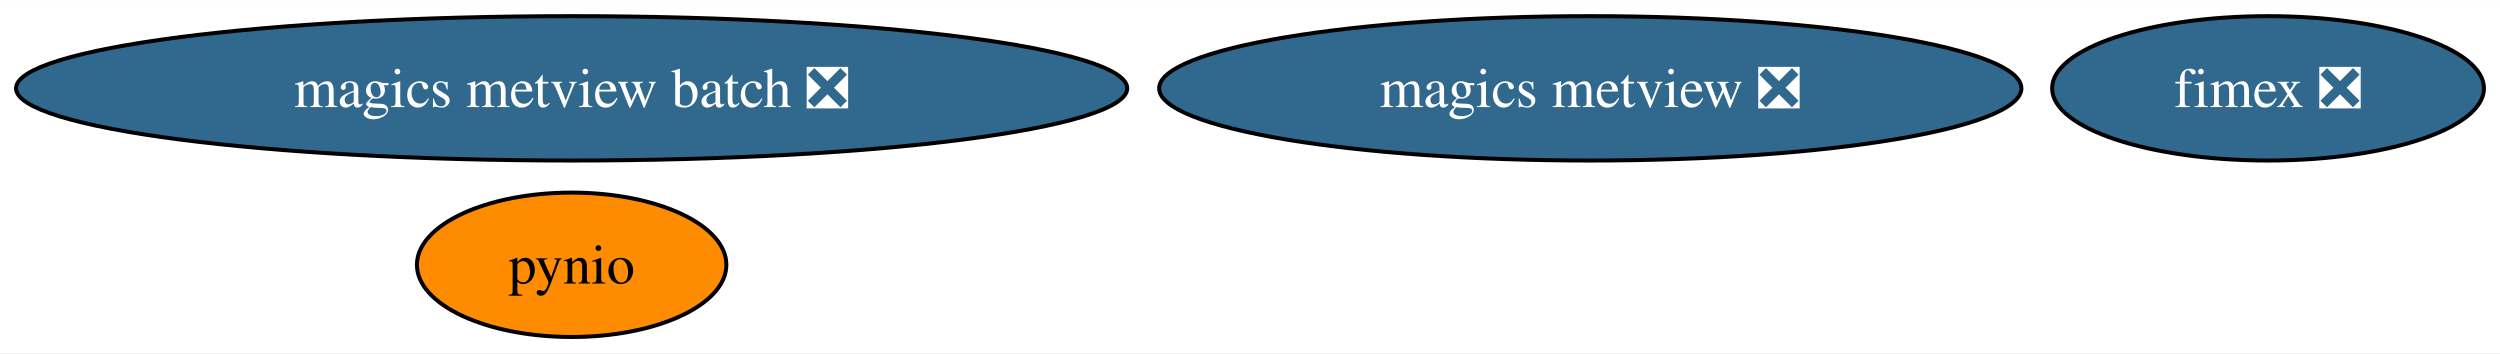
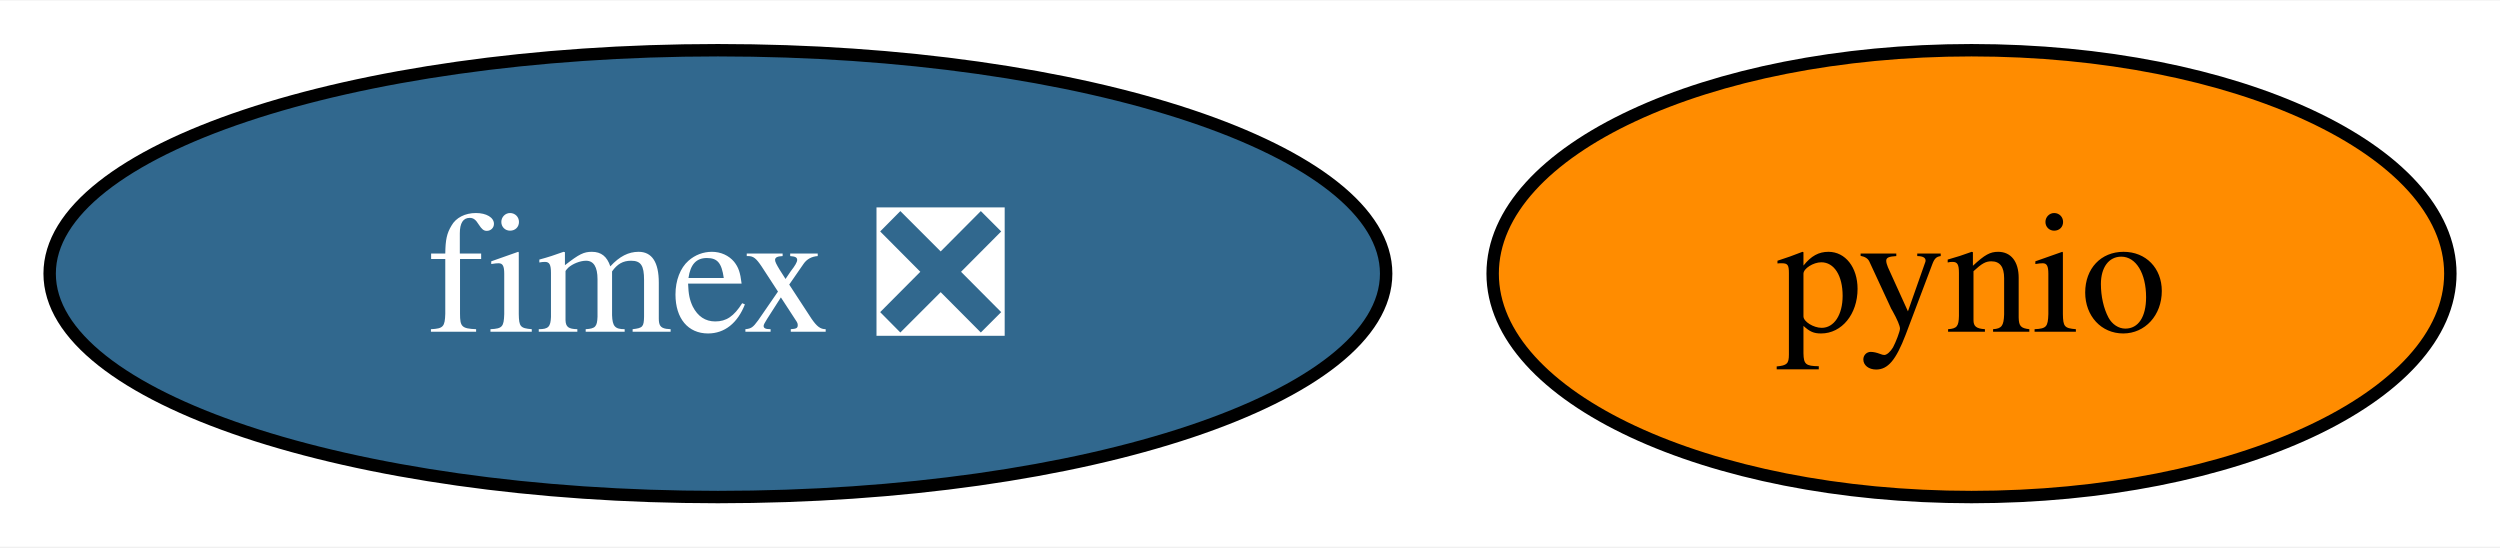
- <svg xmlns="http://www.w3.org/2000/svg" xmlns:xlink="http://www.w3.org/1999/xlink" width="623pt" height="88pt" viewBox="0.00 0.00 623.38 88.00">
-   <g id="graph0" class="graph" transform="scale(1 1) rotate(0) translate(4 84)">
-     <polygon fill="white" stroke="none" points="-4,4 -4,-84 619.38,-84 619.38,4 -4,4" />
+ <svg xmlns="http://www.w3.org/2000/svg" xmlns:xlink="http://www.w3.org/1999/xlink" width="201pt" height="44pt" viewBox="0.00 0.00 201.42 44.00">
+   <g id="graph0" class="graph" transform="scale(1 1) rotate(0) translate(4 40)">
+     <polygon fill="white" stroke="none" points="-4,4 -4,-40 197.42,-40 197.42,4 -4,4" />
    <g id="node1" class="node">
      <g id="a_node1">
        <a xlink:href="https://github.com/conda-forge/pynio-feedstock" xlink:title="pynio">
-           <ellipse fill="#ff8c00" stroke="black" cx="138.54" cy="-18" rx="38.58" ry="18" />
-           <text text-anchor="middle" x="138.54" y="-13.32" font-family="Times,serif" font-size="14.00">pynio</text>
+           <ellipse fill="#ff8c00" stroke="black" cx="154.84" cy="-18" rx="38.58" ry="18" />
+           <text text-anchor="middle" x="154.84" y="-13.32" font-family="Times,serif" font-size="14.00">pynio</text>
        </a>
      </g>
    </g>
    <g id="node2" class="node">
      <g id="a_node2">
-         <a xlink:href="https://github.com/conda-forge/magics-metview-feedstock/pull/64" xlink:title="magics metview ❎">
-           <ellipse fill="#31688e" stroke="black" cx="392.54" cy="-62" rx="107.5" ry="18" />
-           <text text-anchor="middle" x="392.54" y="-57.33" font-family="Times,serif" font-size="14.00" fill="white">magics metview ❎</text>
-         </a>
-       </g>
-     </g>
-     <g id="node3" class="node">
-       <g id="a_node3">
-         <a xlink:href="https://github.com/conda-forge/magics-metview-batch-feedstock/pull/55" xlink:title="magics metview batch ❎">
-           <ellipse fill="#31688e" stroke="black" cx="138.54" cy="-62" rx="138.54" ry="18" />
-           <text text-anchor="middle" x="138.54" y="-57.33" font-family="Times,serif" font-size="14.00" fill="white">magics metview batch ❎</text>
-         </a>
-       </g>
-     </g>
-     <g id="node4" class="node">
-       <g id="a_node4">
        <a xlink:href="https://github.com/conda-forge/fimex-feedstock/pull/58" xlink:title="fimex ❎">
-           <ellipse fill="#31688e" stroke="black" cx="561.54" cy="-62" rx="53.84" ry="18" />
-           <text text-anchor="middle" x="561.54" y="-57.33" font-family="Times,serif" font-size="14.00" fill="white">fimex ❎</text>
+           <ellipse fill="#31688e" stroke="black" cx="53.84" cy="-18" rx="53.84" ry="18" />
+           <text text-anchor="middle" x="53.84" y="-13.32" font-family="Times,serif" font-size="14.00" fill="white">fimex ❎</text>
        </a>
      </g>
    </g>
  </g>
</svg>
